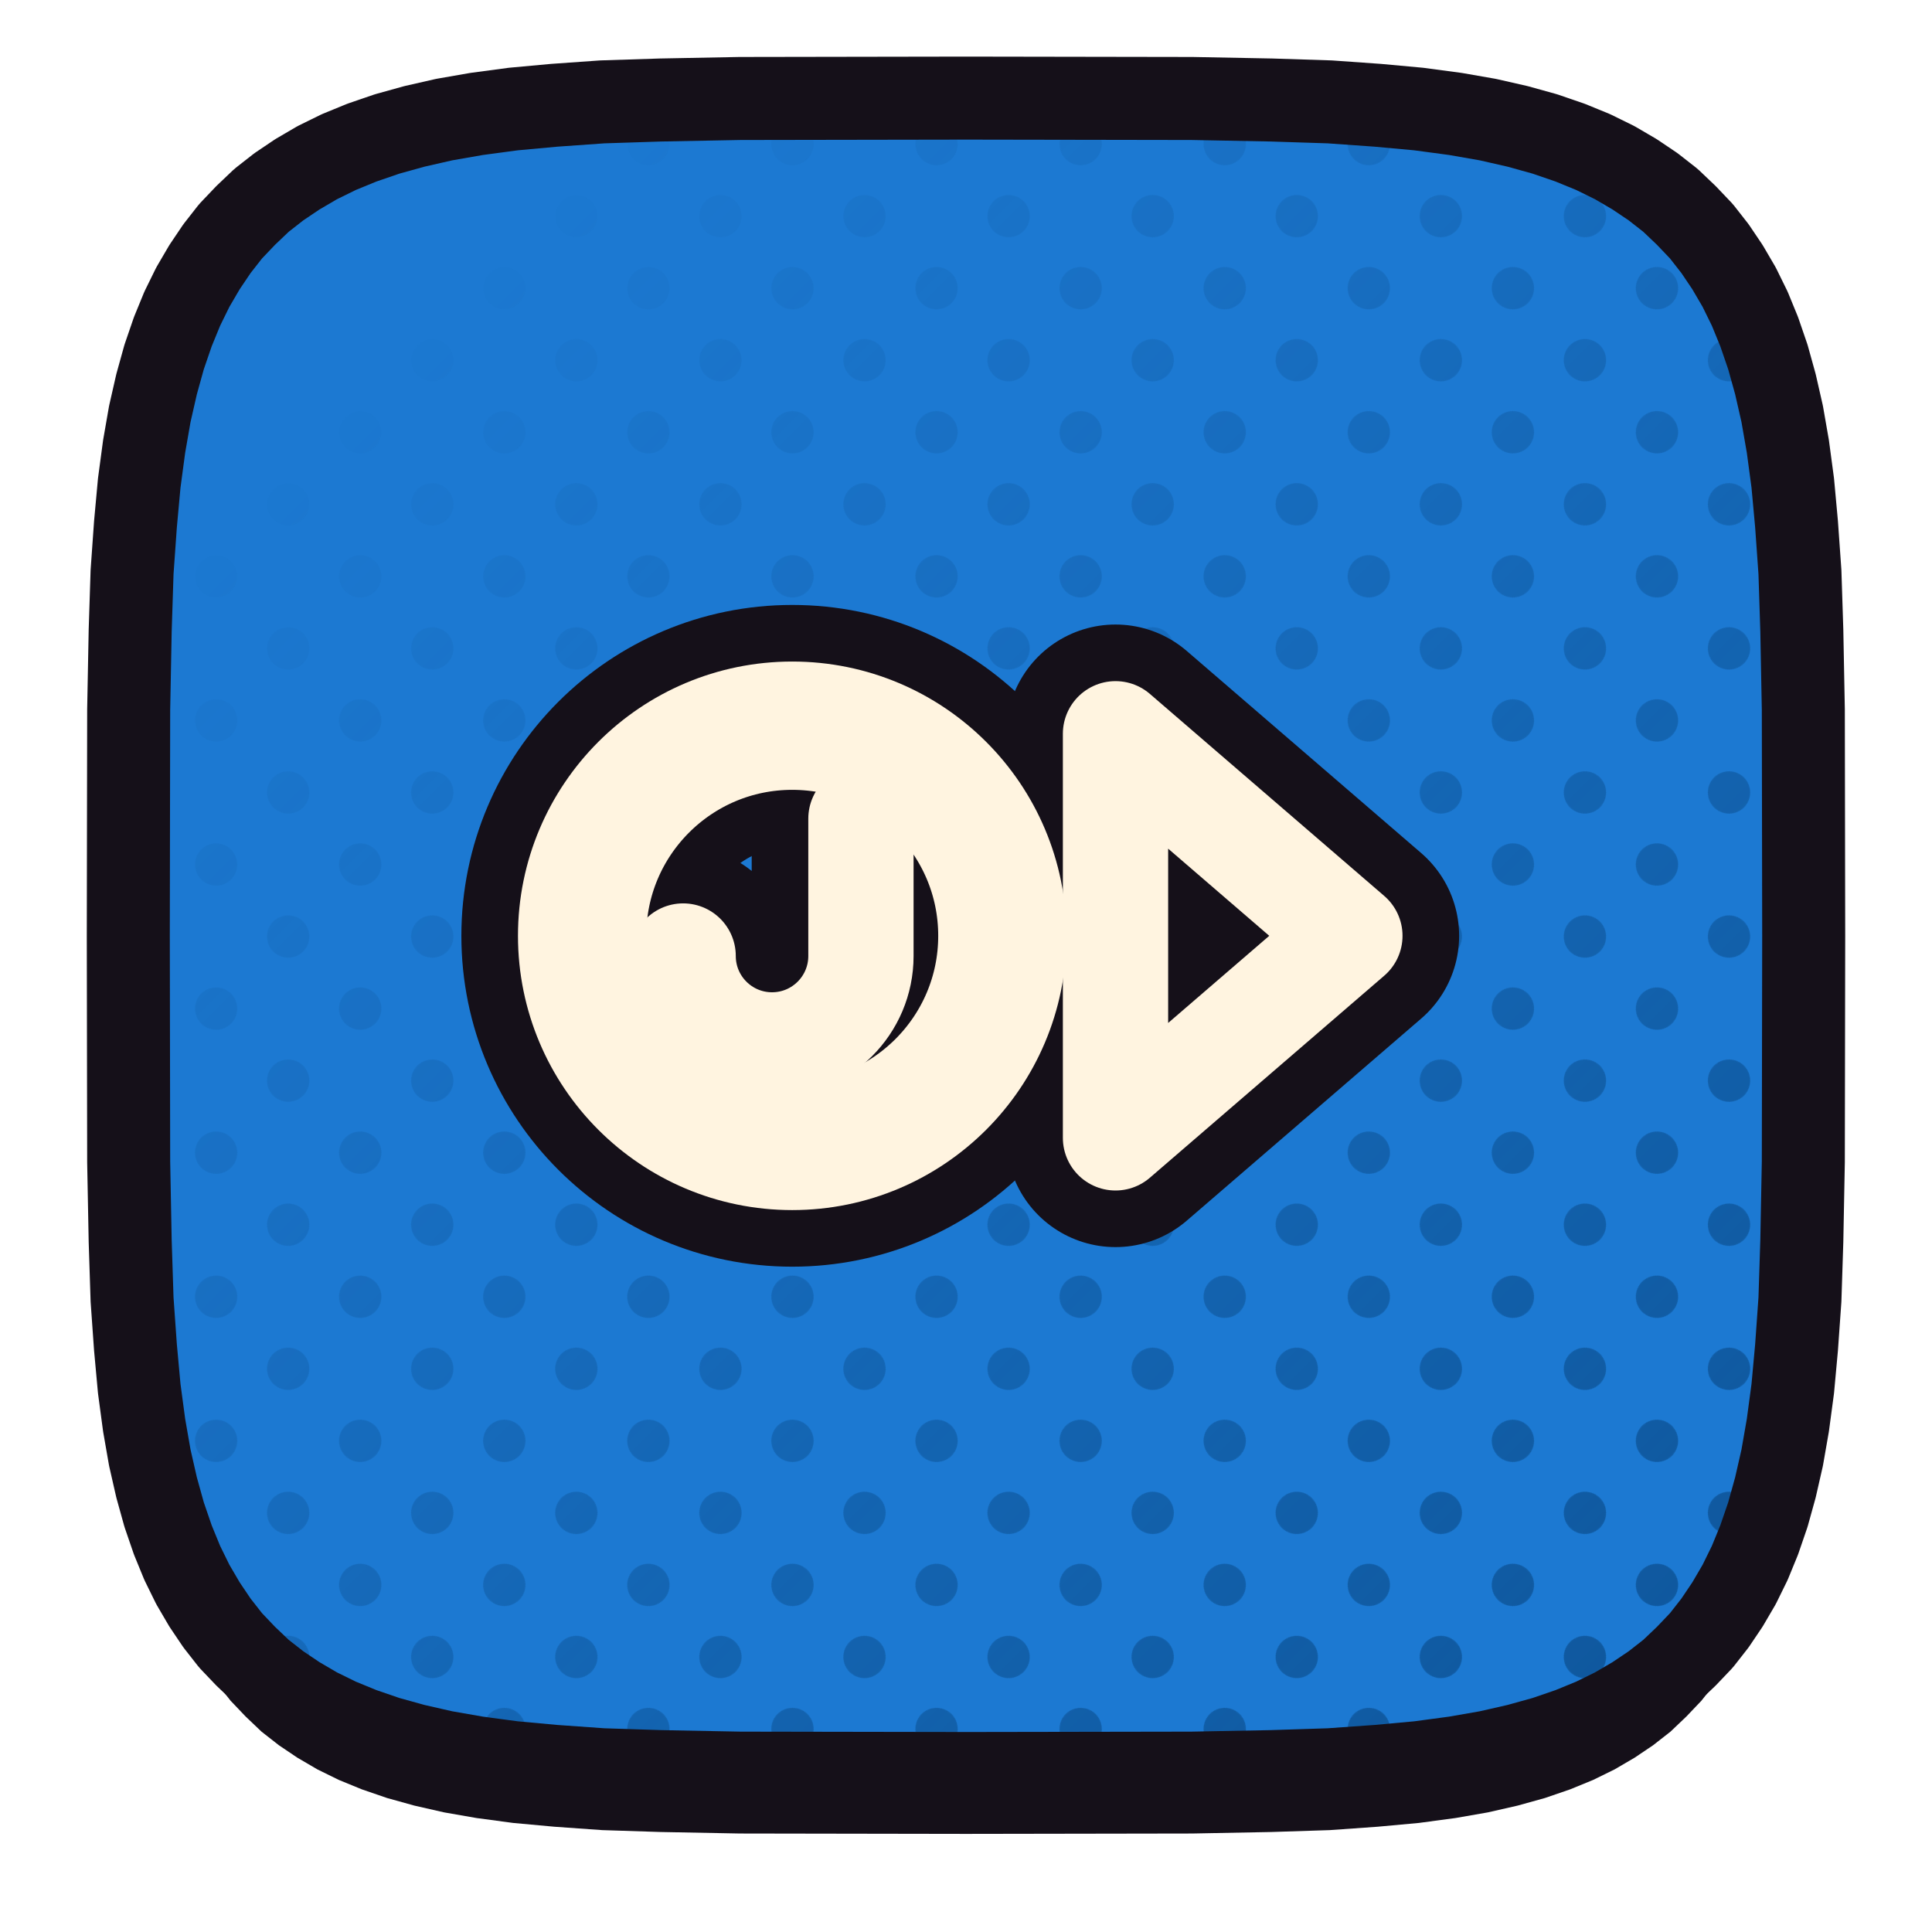
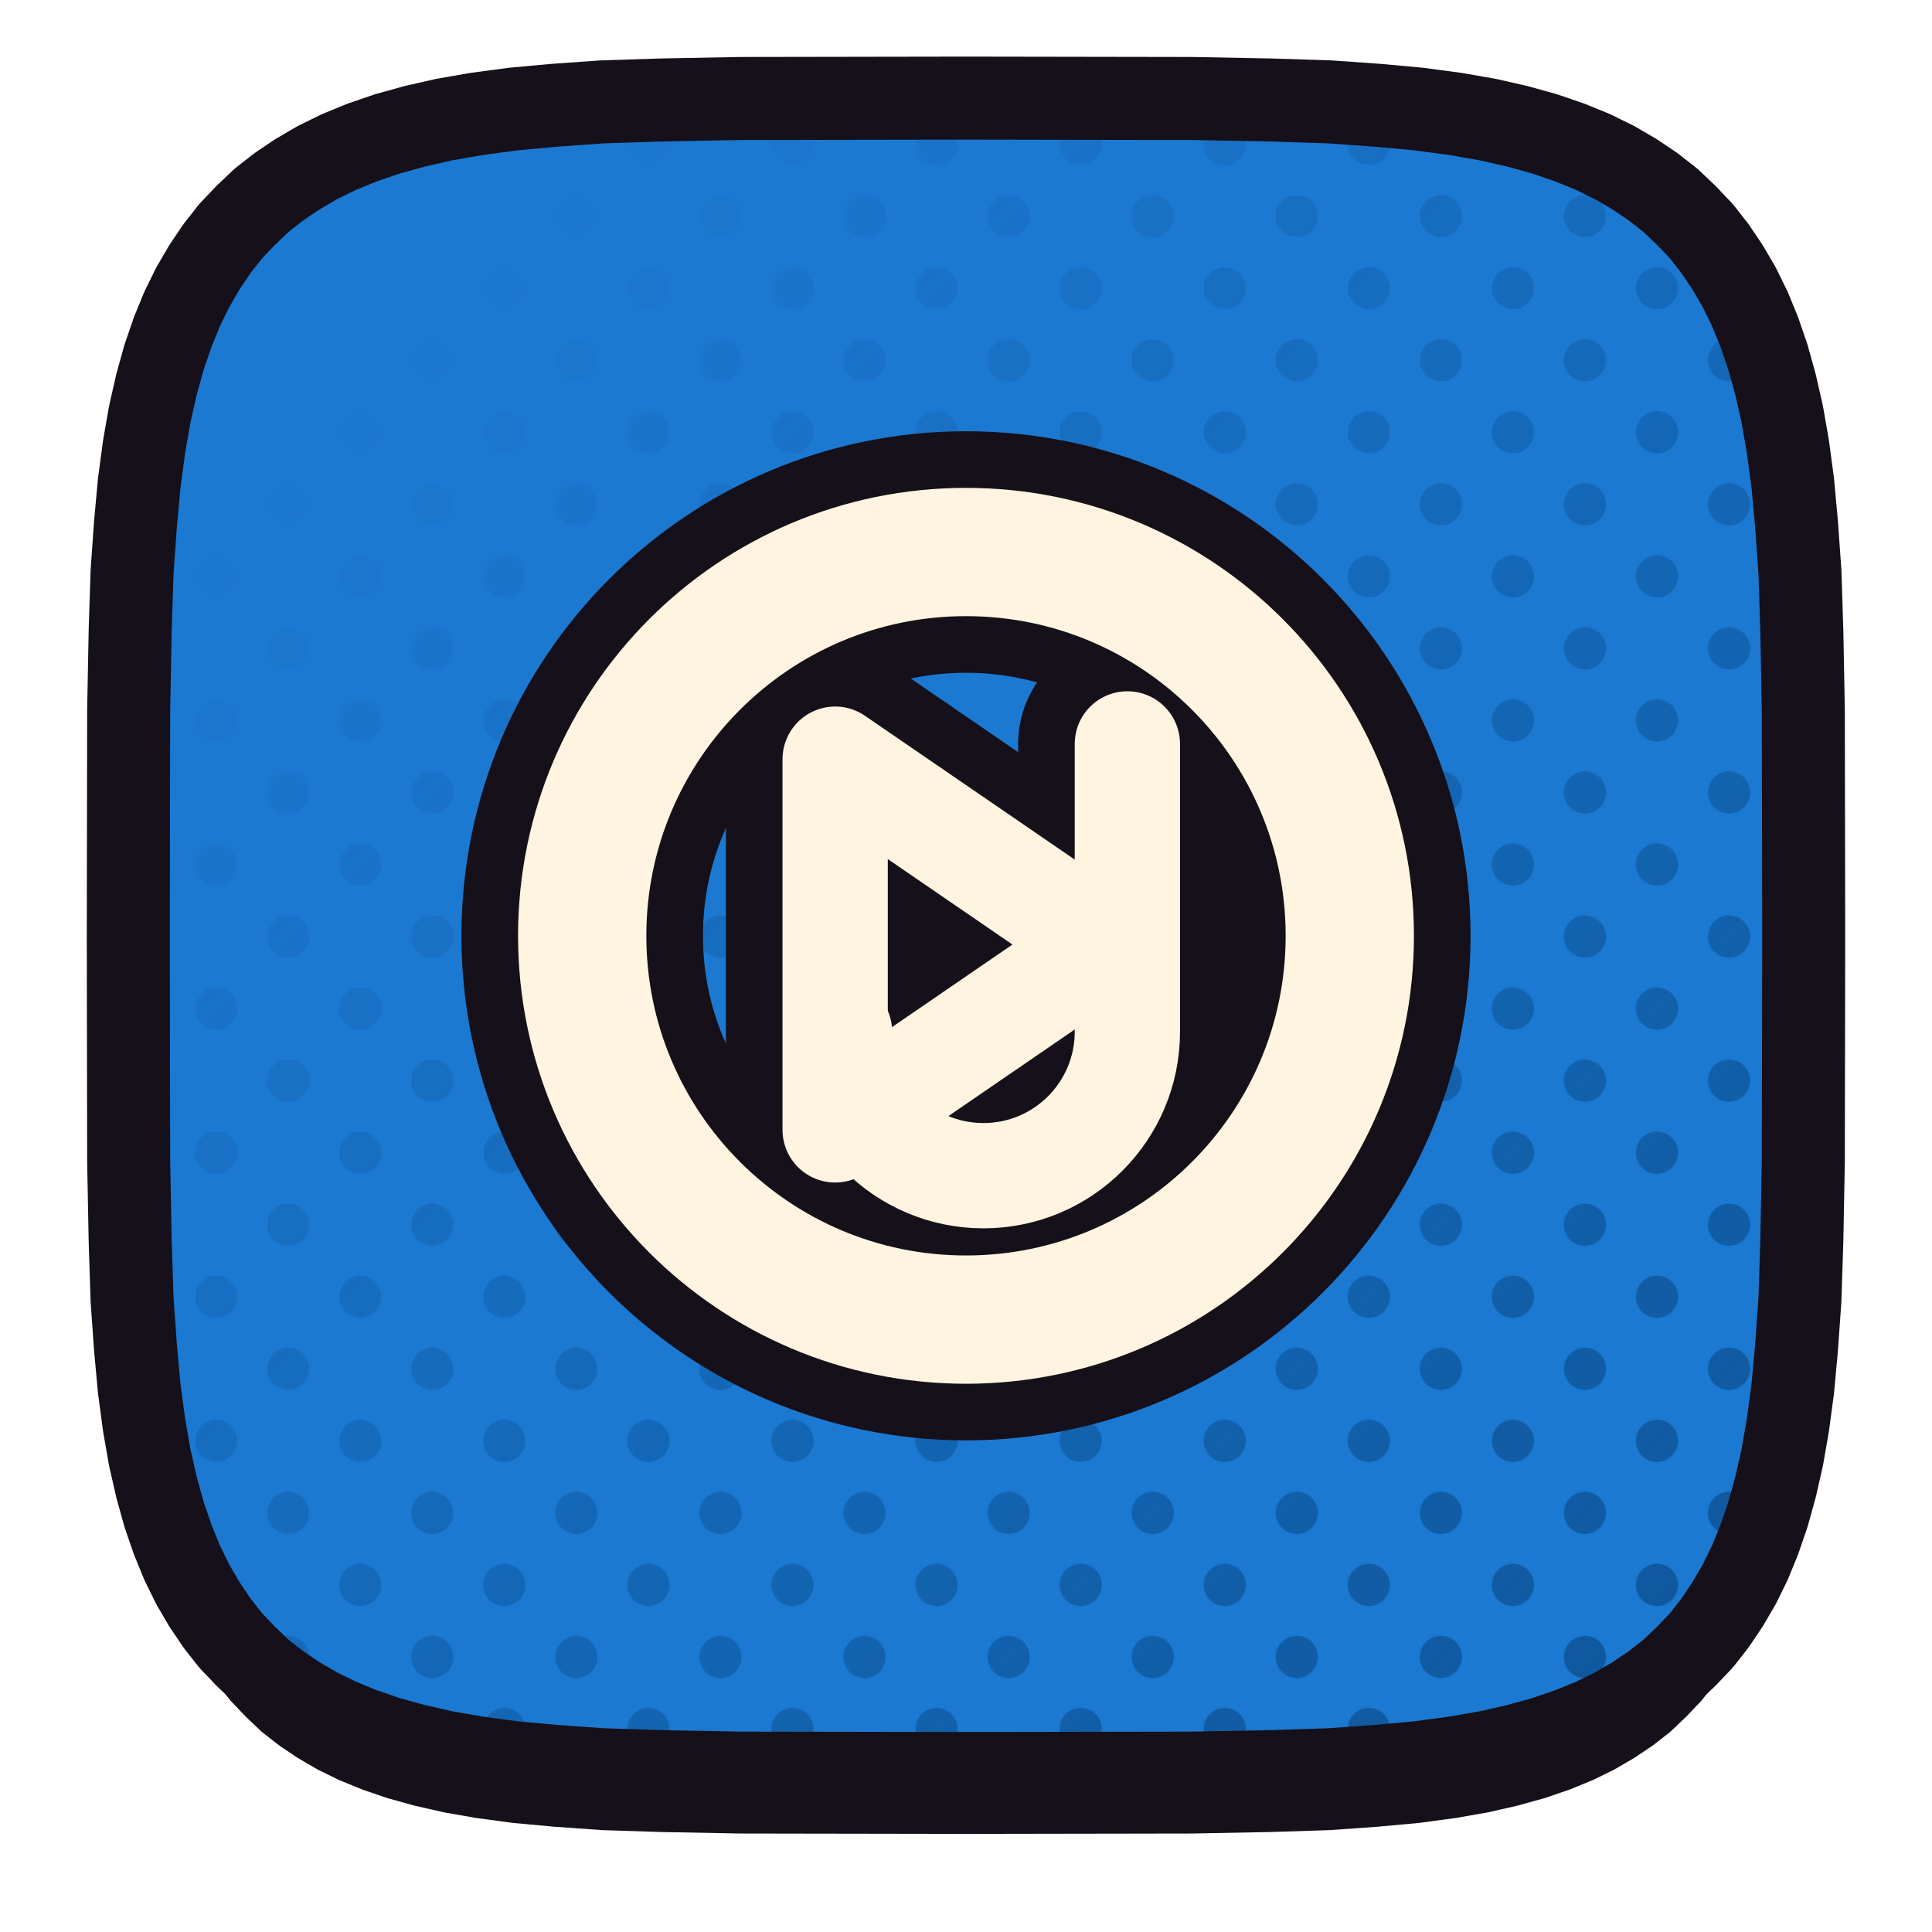
<svg xmlns="http://www.w3.org/2000/svg" xmlns:xlink="http://www.w3.org/1999/xlink" viewBox="0 0 512 512" width="512" height="512">
  <defs>
    <path id="fjanky" d="M 478.0,248.0 L 477.9,307.9 L 477.5,328.9 L 477.0,344.4 L 476.1,357.1 L 475.1,368.0 L 473.8,377.7 L 472.3,386.3 L 470.5,394.2 L 468.5,401.4 L 466.2,408.1 L 463.7,414.2 L 460.9,419.9 L 457.8,425.2 L 454.5,430.1 L 450.9,434.7 L 446.9,438.9 L 442.7,442.9 L 438.1,446.5 L 433.2,449.8 L 427.9,452.9 L 422.2,455.7 L 416.1,458.2 L 409.4,460.5 L 402.2,462.5 L 394.3,464.3 L 385.7,465.8 L 376.0,467.1 L 365.1,468.1 L 352.4,469.0 L 336.9,469.5 L 315.9,469.9 L 256.0,470.0 L 196.1,469.9 L 175.1,469.5 L 159.6,469.0 L 146.9,468.1 L 136.0,467.1 L 126.3,465.8 L 117.7,464.3 L 109.8,462.5 L 102.6,460.5 L 95.9,458.2 L 89.8,455.7 L 84.1,452.9 L 78.8,449.8 L 73.9,446.5 L 69.3,442.9 L 65.1,438.9 L 61.1,434.7 L 57.5,430.1 L 54.2,425.2 L 51.1,419.9 L 48.3,414.2 L 45.8,408.1 L 43.5,401.4 L 41.5,394.2 L 39.7,386.3 L 38.2,377.7 L 36.9,368.0 L 35.9,357.1 L 35.0,344.4 L 34.5,328.9 L 34.1,307.9 L 34.0,248.0 L 34.1,188.1 L 34.5,167.1 L 35.0,151.6 L 35.9,138.9 L 36.9,128.0 L 38.2,118.3 L 39.7,109.7 L 41.5,101.8 L 43.5,94.6 L 45.8,87.9 L 48.3,81.8 L 51.1,76.1 L 54.2,70.8 L 57.5,65.9 L 61.1,61.3 L 65.1,57.1 L 69.3,53.1 L 73.9,49.5 L 78.8,46.2 L 84.1,43.1 L 89.8,40.3 L 95.9,37.8 L 102.6,35.5 L 109.8,33.5 L 117.7,31.7 L 126.3,30.2 L 136.0,28.9 L 146.9,27.9 L 159.6,27.0 L 175.1,26.5 L 196.1,26.1 L 256.0,26.0 L 315.9,26.1 L 336.9,26.5 L 352.4,27.0 L 365.1,27.9 L 376.0,28.9 L 385.7,30.2 L 394.3,31.7 L 402.2,33.5 L 409.4,35.5 L 416.1,37.8 L 422.2,40.3 L 427.9,43.1 L 433.2,46.2 L 438.1,49.5 L 442.7,53.1 L 446.9,57.1 L 450.9,61.3 L 454.5,65.9 L 457.8,70.8 L 460.9,76.1 L 463.7,81.8 L 466.2,87.9 L 468.5,94.6 L 470.5,101.8 L 472.3,109.7 L 473.8,118.3 L 475.1,128.0 L 476.1,138.9 L 477.0,151.6 L 477.5,167.1 L 477.9,188.1 Z" />
    <clipPath id="cpjanky">
      <use href="#fjanky" xlink:href="#fjanky" />
    </clipPath>
    <pattern id="htjanky" width="27.0" height="27.0" patternUnits="userSpaceOnUse" patternTransform="rotate(45)">
      <circle cx="13.50" cy="13.50" r="5.6" fill="#0C5193" />
    </pattern>
    <linearGradient id="hgjanky" x1="0" y1="0" x2="1" y2="1">
      <stop offset="0.18" stop-color="#000000" />
      <stop offset="0.62" stop-color="#8A8A8A" />
      <stop offset="1" stop-color="#FFFFFF" />
    </linearGradient>
    <mask id="hmjanky">
      <rect x="0" y="0" width="512" height="512" fill="url(#hgjanky)" />
    </mask>
  </defs>
  <use href="#fjanky" xlink:href="#fjanky" fill="#151019" transform="translate(0,16)" />
  <use href="#fjanky" xlink:href="#fjanky" fill="#1C79D2" />
  <g clip-path="url(#cpjanky)">
    <rect width="512" height="512" fill="url(#htjanky)" mask="url(#hmjanky)" />
  </g>
  <use href="#fjanky" xlink:href="#fjanky" fill="none" stroke="#151019" stroke-width="22" stroke-linejoin="round" />
  <g transform="translate(256.0,248.0)">
-     <g transform="scale(0.53543) translate(-262.00,-256.00)">
-       <circle cx="176" cy="256" r="104" fill="none" stroke="#151019" stroke-width="119.53" stroke-linecap="round" stroke-linejoin="round" />
-       <path d="M 210 198 L 210 266 A 44 44 0 0 1 122 266" fill="none" stroke="#151019" stroke-width="108.14" stroke-linecap="round" stroke-linejoin="round" />
-       <path d="M 336 156 L 336 356 L 452 256 Z" fill="none" stroke="#151019" stroke-width="108.14" stroke-linecap="round" stroke-linejoin="round" />
-       <circle cx="176" cy="256" r="104" fill="none" stroke="#FFF4E0" stroke-width="63.50" stroke-linecap="round" stroke-linejoin="round" />
-       <path d="M 210 198 L 210 266 A 44 44 0 0 1 122 266" fill="none" stroke="#FFF4E0" stroke-width="52.11" stroke-linecap="round" stroke-linejoin="round" />
-       <path d="M 336 156 L 336 356 L 452 256 Z" fill="none" stroke="#FFF4E0" stroke-width="52.11" stroke-linecap="round" stroke-linejoin="round" />
+     <g transform="scale(0.5779) translate(-256.00,-256.00)">
+       <circle cx="256" cy="256" r="176" fill="none" stroke="#151019" stroke-width="110.75" stroke-linecap="round" stroke-linejoin="round" />
+       <path d="M 330 168 L 330 300 A 66 66 0 0 1 198 300" fill="none" stroke="#151019" stroke-width="100.19" stroke-linecap="round" stroke-linejoin="round" />
+       <path d="M 196 175 L 196 345 L 320 260 Z" fill="none" stroke="#151019" stroke-width="100.19" stroke-linecap="round" stroke-linejoin="round" />
+       <circle cx="256" cy="256" r="176" fill="none" stroke="#FFF4E0" stroke-width="58.83" stroke-linecap="round" stroke-linejoin="round" />
+       <path d="M 330 168 L 330 300 A 66 66 0 0 1 198 300" fill="none" stroke="#FFF4E0" stroke-width="48.28" stroke-linecap="round" stroke-linejoin="round" />
+       <path d="M 196 175 L 196 345 L 320 260 Z" fill="none" stroke="#FFF4E0" stroke-width="48.28" stroke-linecap="round" stroke-linejoin="round" />
    </g>
  </g>
</svg>
